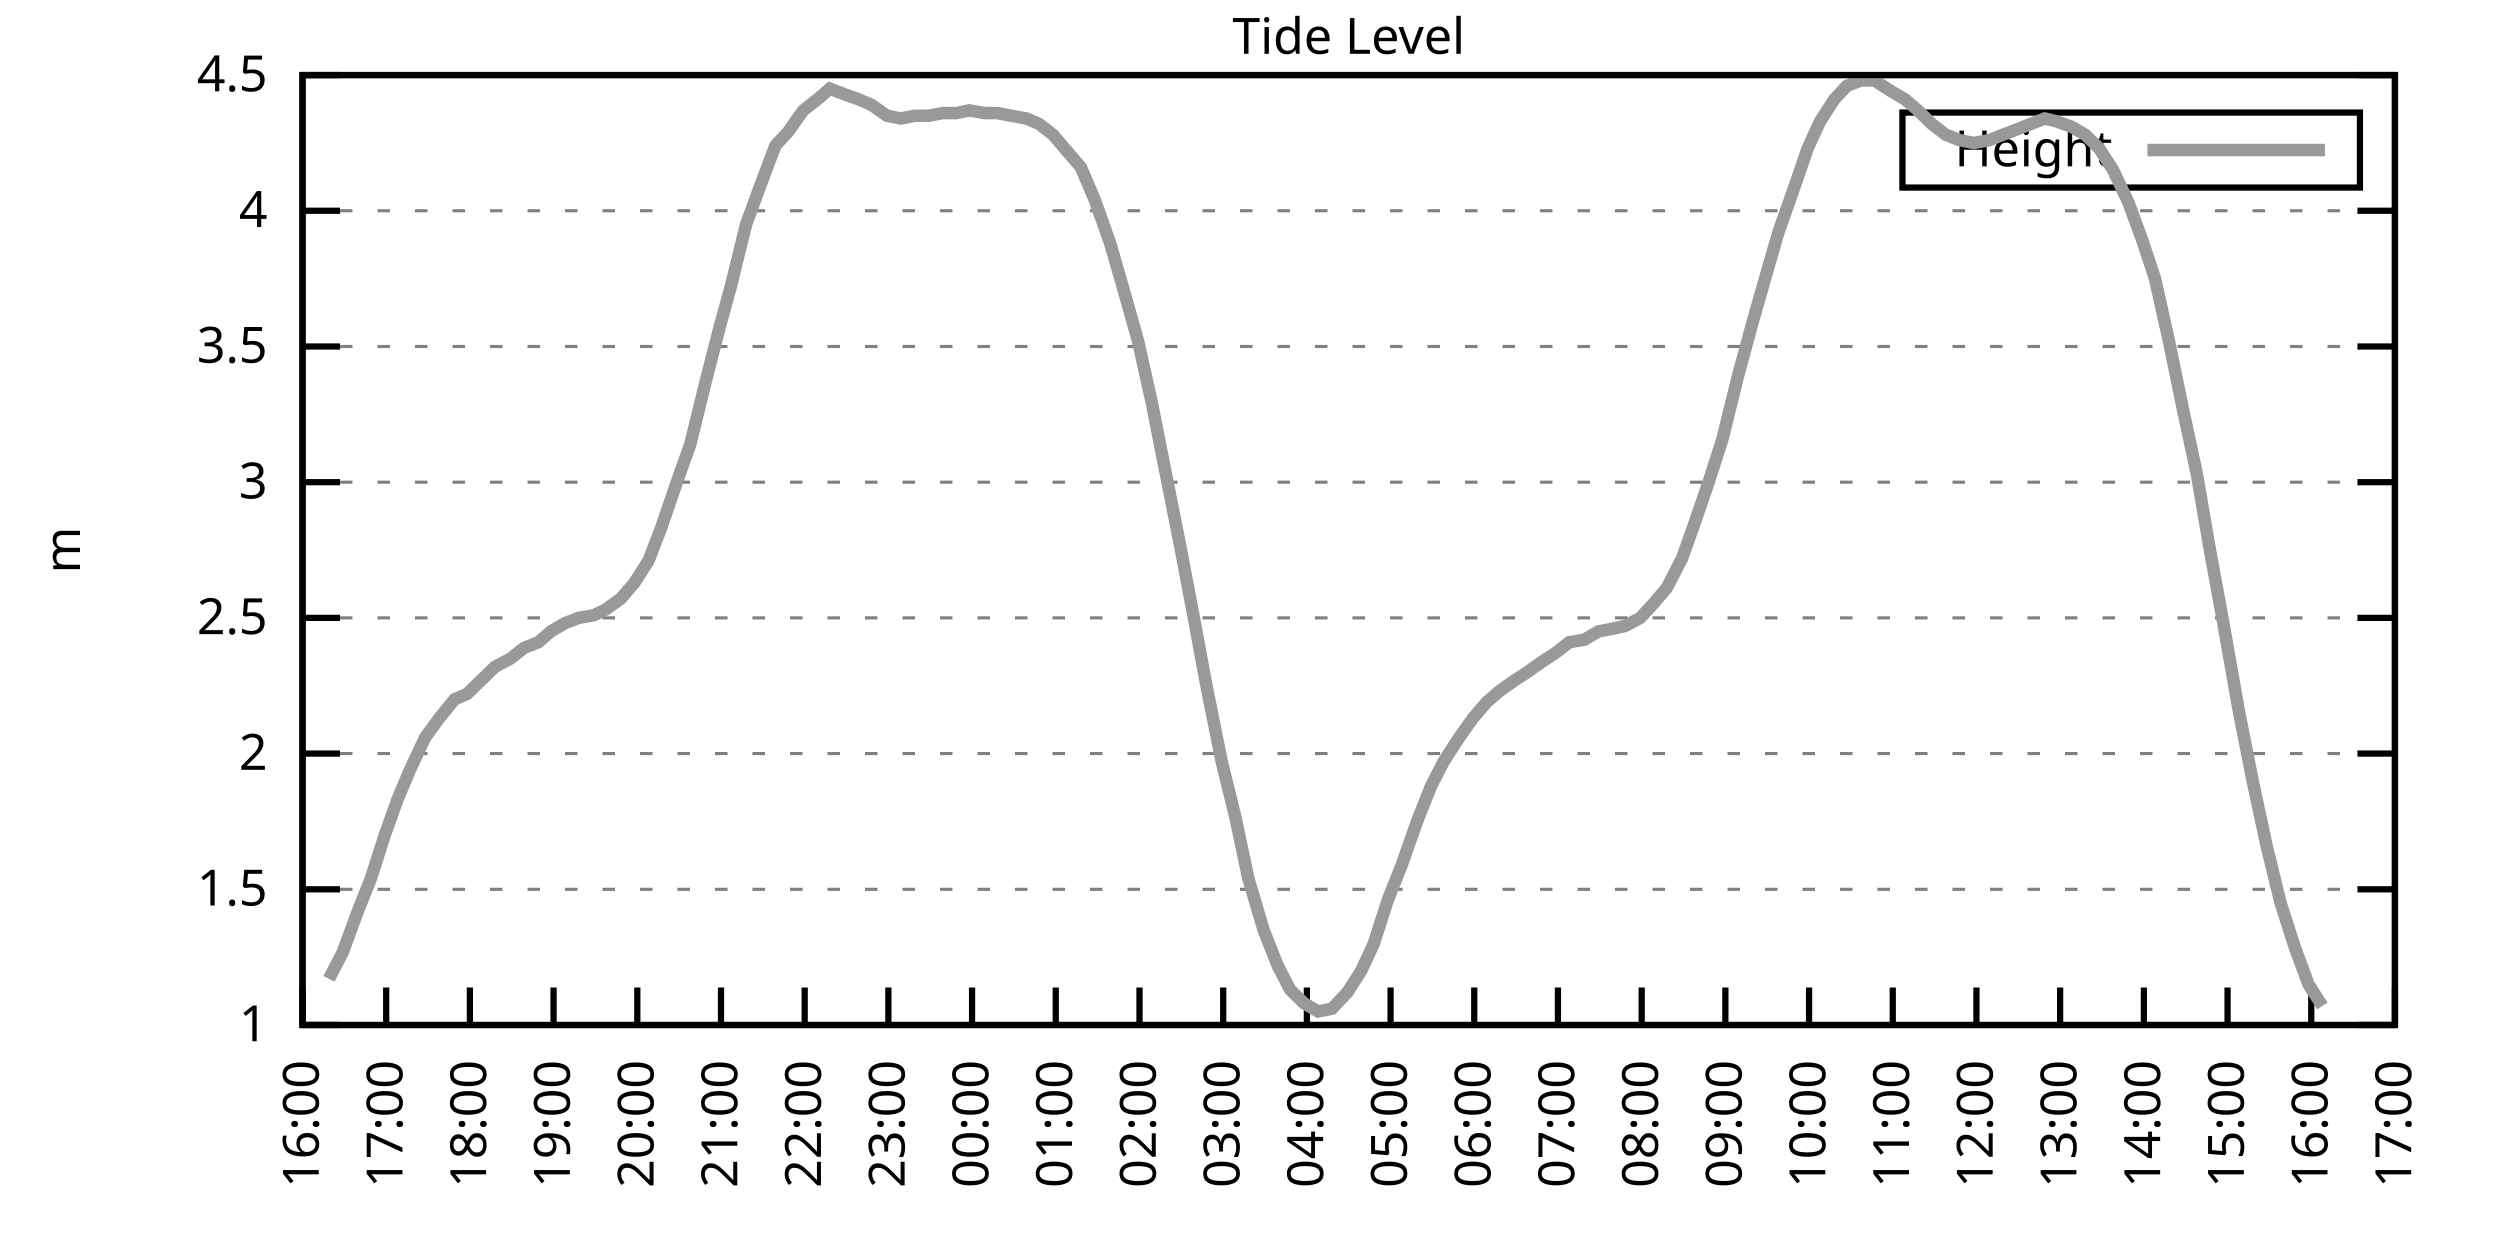
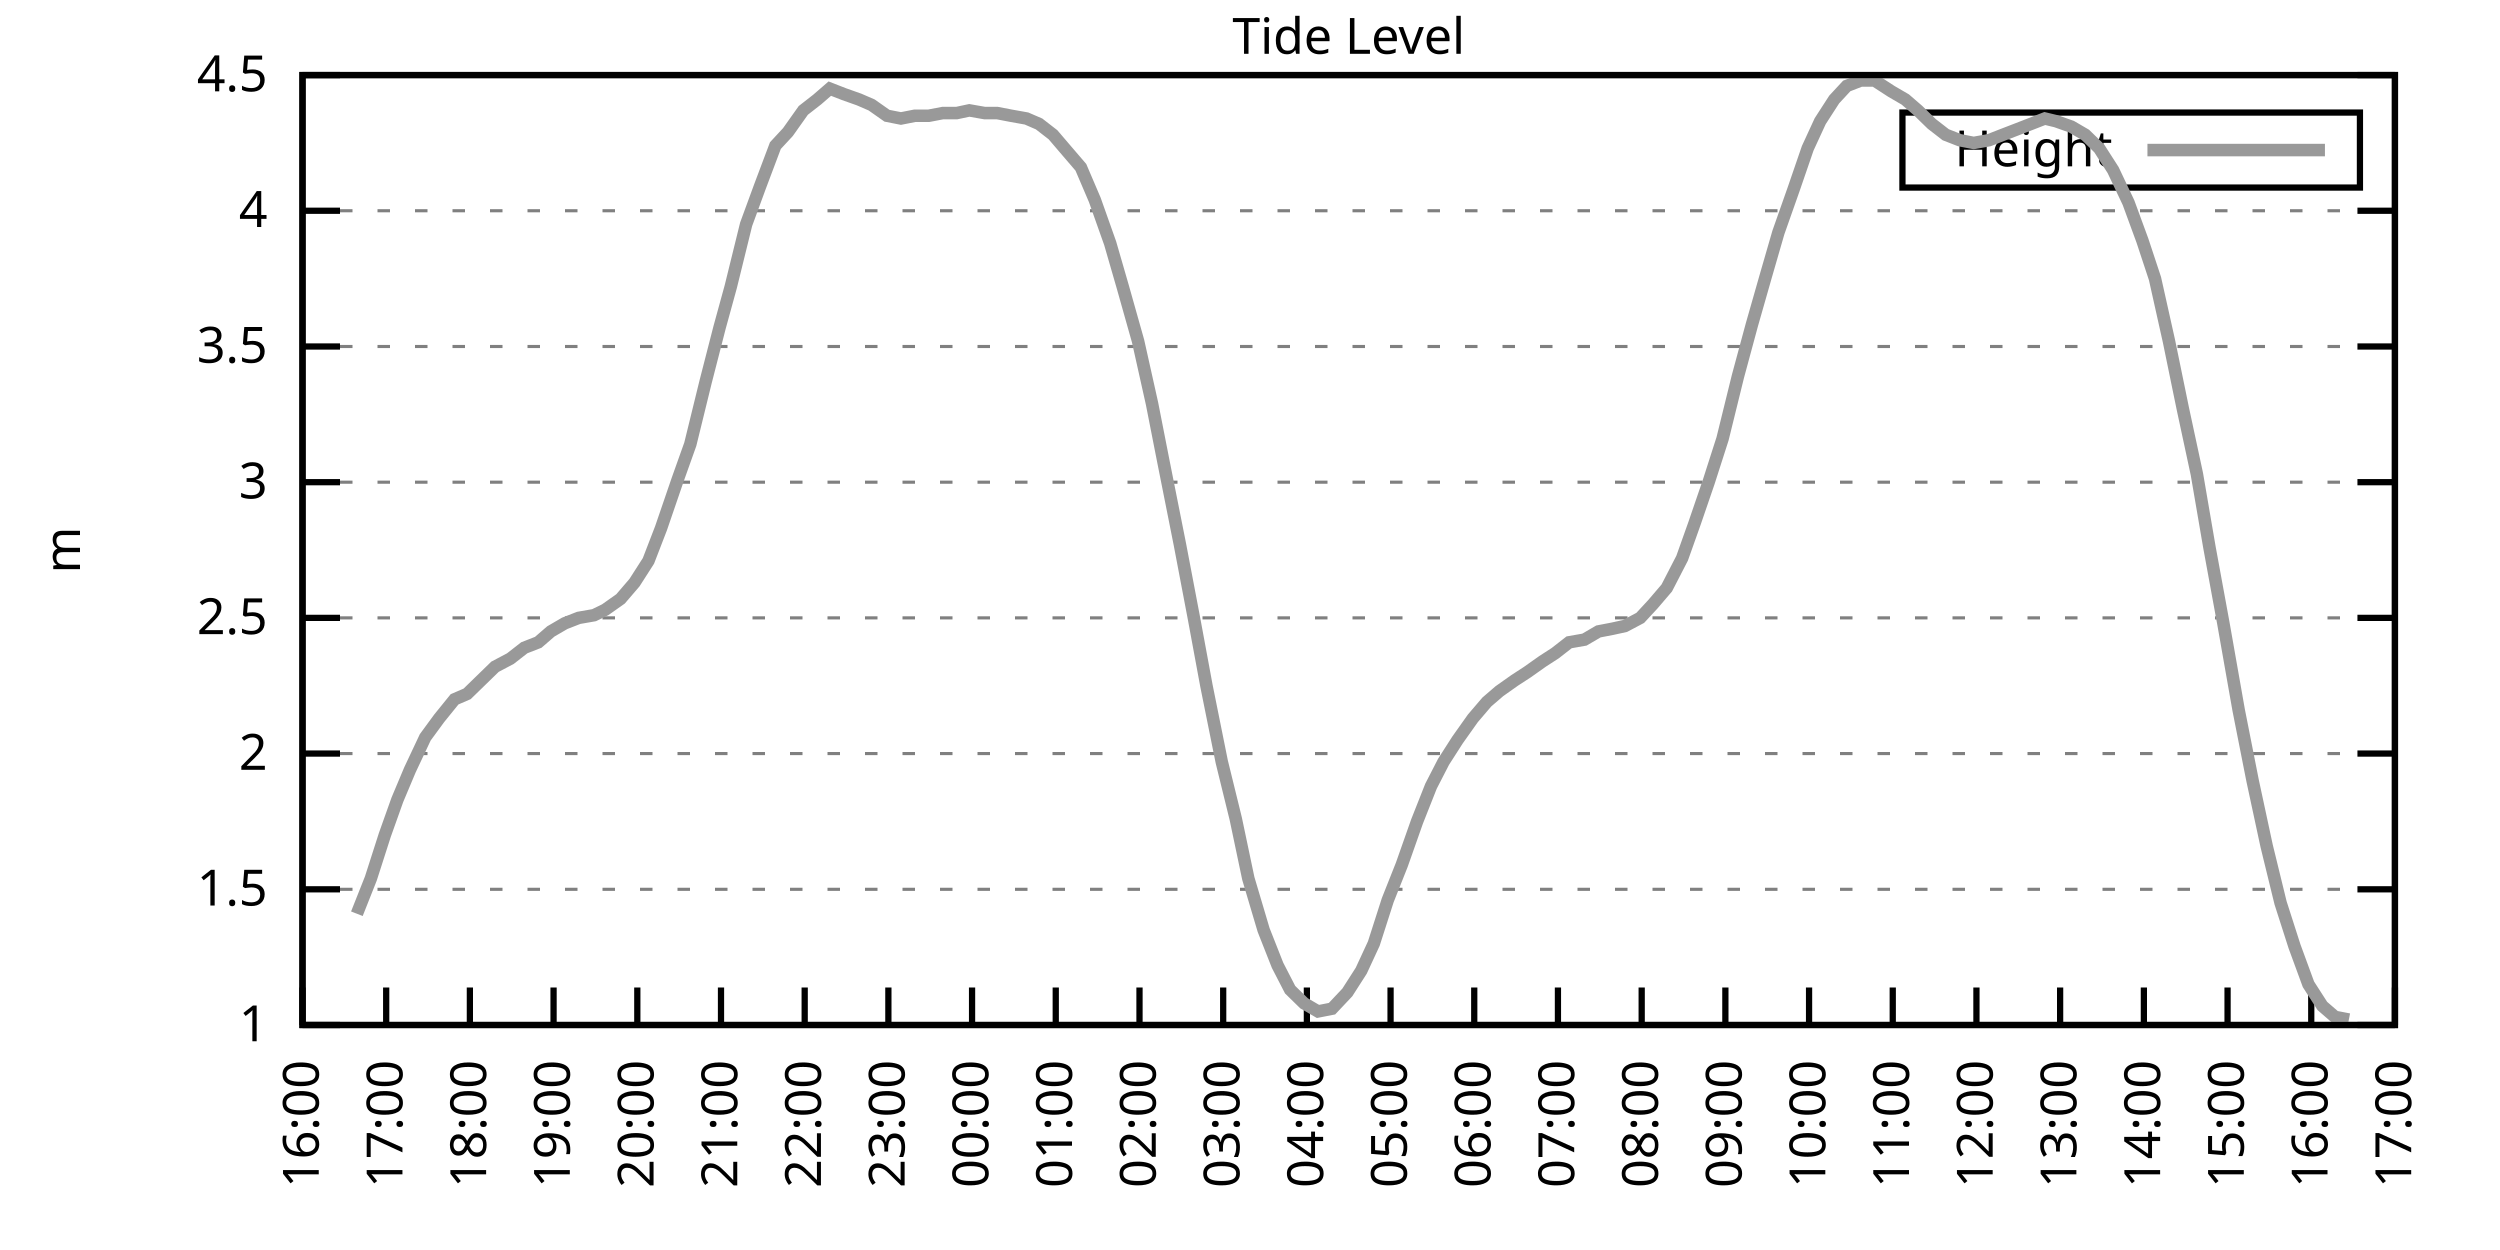
<svg xmlns="http://www.w3.org/2000/svg" xmlns:xlink="http://www.w3.org/1999/xlink" width="400" height="200" viewBox="0 0 400 200">
  <g id="gnuplot_canvas">
    <rect x="0" y="0" width="400" height="200" fill="none" />
    <defs>
      <circle id="gpDot" r="0.5" stroke-width="0.5" stroke="currentColor" />
      <path id="gpPt0" stroke-width="0.333" stroke="currentColor" d="M-1,0 h2 M0,-1 v2" />
      <path id="gpPt1" stroke-width="0.333" stroke="currentColor" d="M-1,-1 L1,1 M1,-1 L-1,1" />
      <path id="gpPt2" stroke-width="0.333" stroke="currentColor" d="M-1,0 L1,0 M0,-1 L0,1 M-1,-1 L1,1 M-1,1 L1,-1" />
      <rect id="gpPt3" stroke-width="0.333" stroke="currentColor" x="-1" y="-1" width="2" height="2" />
      <rect id="gpPt4" stroke-width="0.333" stroke="currentColor" fill="currentColor" x="-1" y="-1" width="2" height="2" />
      <circle id="gpPt5" stroke-width="0.333" stroke="currentColor" cx="0" cy="0" r="1" />
      <use xlink:href="#gpPt5" id="gpPt6" fill="currentColor" stroke="none" />
      <path id="gpPt7" stroke-width="0.333" stroke="currentColor" d="M0,-1.33 L-1.33,0.67 L1.33,0.67 z" />
      <use xlink:href="#gpPt7" id="gpPt8" fill="currentColor" stroke="none" />
      <use xlink:href="#gpPt7" id="gpPt9" stroke="currentColor" transform="rotate(180)" />
      <use xlink:href="#gpPt9" id="gpPt10" fill="currentColor" stroke="none" />
      <use xlink:href="#gpPt3" id="gpPt11" stroke="currentColor" transform="rotate(45)" />
      <use xlink:href="#gpPt11" id="gpPt12" fill="currentColor" stroke="none" />
      <path id="gpPt13" stroke-width="0.333" stroke="currentColor" d="M0,1.330 L1.265,0.411 L0.782,-1.067 L-0.782,-1.076 L-1.265,0.411 z" />
      <use xlink:href="#gpPt13" id="gpPt14" fill="currentColor" stroke="none" />
      <filter id="textbox" filterUnits="objectBoundingBox" x="0" y="0" height="1" width="1">
        <feFlood flood-color="white" flood-opacity="1" result="bgnd" />
        <feComposite in="SourceGraphic" in2="bgnd" operator="atop" />
      </filter>
      <filter id="greybox" filterUnits="objectBoundingBox" x="0" y="0" height="1" width="1">
        <feFlood flood-color="lightgrey" flood-opacity="1" result="grey" />
        <feComposite in="SourceGraphic" in2="grey" operator="atop" />
      </filter>
    </defs>
    <g fill="none" color="white" stroke="currentColor" stroke-width="1.00" stroke-linecap="butt" stroke-linejoin="miter">
</g>
    <g fill="none" color="black" stroke="currentColor" stroke-width="1.00" stroke-linecap="butt" stroke-linejoin="miter">
      <g stroke="none" shape-rendering="crispEdges">
        <polygon fill="rgb(255, 255, 255)" points="48.40,164.00 383.18,164.00 383.18,12.02 48.40,12.02 " />
      </g>
    </g>
    <g fill="none" color="black" stroke="currentColor" stroke-width="1.00" stroke-linecap="butt" stroke-linejoin="miter">
</g>
    <g fill="none" color="black" stroke="black" stroke-width="0.50" stroke-linecap="butt" stroke-linejoin="miter">
</g>
    <g fill="none" color="gray" stroke="currentColor" stroke-width="0.50" stroke-linecap="butt" stroke-linejoin="miter">
      <path stroke="gray" stroke-dasharray="2,4" class="gridline" d="M48.40,164.00 L383.19,164.00  " />
    </g>
    <g fill="none" color="gray" stroke="gray" stroke-width="1.00" stroke-linecap="butt" stroke-linejoin="miter">
</g>
    <g fill="none" color="black" stroke="currentColor" stroke-width="1.00" stroke-linecap="butt" stroke-linejoin="miter">
      <path stroke="black" d="M48.40,164.00 L54.40,164.00 M383.19,164.00 L377.19,164.00  " />
      <g transform="translate(42.80,166.60)" stroke="none" fill="black" font-family="Sans" font-size="8.00" text-anchor="end">
        <text>
          <tspan font-family="Sans"> 1</tspan>
        </text>
      </g>
    </g>
    <g fill="none" color="black" stroke="currentColor" stroke-width="1.00" stroke-linecap="butt" stroke-linejoin="miter">
</g>
    <g fill="none" color="black" stroke="black" stroke-width="0.50" stroke-linecap="butt" stroke-linejoin="miter">
</g>
    <g fill="none" color="gray" stroke="currentColor" stroke-width="0.50" stroke-linecap="butt" stroke-linejoin="miter">
      <path stroke="gray" stroke-dasharray="2,4" class="gridline" d="M48.40,142.29 L383.19,142.29  " />
    </g>
    <g fill="none" color="gray" stroke="gray" stroke-width="1.00" stroke-linecap="butt" stroke-linejoin="miter">
</g>
    <g fill="none" color="black" stroke="currentColor" stroke-width="1.00" stroke-linecap="butt" stroke-linejoin="miter">
      <path stroke="black" d="M48.40,142.29 L54.40,142.29 M383.19,142.29 L377.19,142.29  " />
      <g transform="translate(42.80,144.89)" stroke="none" fill="black" font-family="Sans" font-size="8.00" text-anchor="end">
        <text>
          <tspan font-family="Sans"> 1.5</tspan>
        </text>
      </g>
    </g>
    <g fill="none" color="black" stroke="currentColor" stroke-width="1.00" stroke-linecap="butt" stroke-linejoin="miter">
</g>
    <g fill="none" color="black" stroke="black" stroke-width="0.50" stroke-linecap="butt" stroke-linejoin="miter">
</g>
    <g fill="none" color="gray" stroke="currentColor" stroke-width="0.50" stroke-linecap="butt" stroke-linejoin="miter">
      <path stroke="gray" stroke-dasharray="2,4" class="gridline" d="M48.40,120.57 L383.19,120.57  " />
    </g>
    <g fill="none" color="gray" stroke="gray" stroke-width="1.00" stroke-linecap="butt" stroke-linejoin="miter">
</g>
    <g fill="none" color="black" stroke="currentColor" stroke-width="1.00" stroke-linecap="butt" stroke-linejoin="miter">
      <path stroke="black" d="M48.40,120.57 L54.40,120.57 M383.19,120.57 L377.19,120.57  " />
      <g transform="translate(42.80,123.17)" stroke="none" fill="black" font-family="Sans" font-size="8.00" text-anchor="end">
        <text>
          <tspan font-family="Sans"> 2</tspan>
        </text>
      </g>
    </g>
    <g fill="none" color="black" stroke="currentColor" stroke-width="1.00" stroke-linecap="butt" stroke-linejoin="miter">
</g>
    <g fill="none" color="black" stroke="black" stroke-width="0.50" stroke-linecap="butt" stroke-linejoin="miter">
</g>
    <g fill="none" color="gray" stroke="currentColor" stroke-width="0.50" stroke-linecap="butt" stroke-linejoin="miter">
      <path stroke="gray" stroke-dasharray="2,4" class="gridline" d="M48.40,98.86 L383.19,98.86  " />
    </g>
    <g fill="none" color="gray" stroke="gray" stroke-width="1.00" stroke-linecap="butt" stroke-linejoin="miter">
</g>
    <g fill="none" color="black" stroke="currentColor" stroke-width="1.00" stroke-linecap="butt" stroke-linejoin="miter">
      <path stroke="black" d="M48.40,98.86 L54.40,98.86 M383.19,98.86 L377.19,98.86  " />
      <g transform="translate(42.80,101.46)" stroke="none" fill="black" font-family="Sans" font-size="8.00" text-anchor="end">
        <text>
          <tspan font-family="Sans"> 2.5</tspan>
        </text>
      </g>
    </g>
    <g fill="none" color="black" stroke="currentColor" stroke-width="1.00" stroke-linecap="butt" stroke-linejoin="miter">
</g>
    <g fill="none" color="black" stroke="black" stroke-width="0.50" stroke-linecap="butt" stroke-linejoin="miter">
</g>
    <g fill="none" color="gray" stroke="currentColor" stroke-width="0.50" stroke-linecap="butt" stroke-linejoin="miter">
      <path stroke="gray" stroke-dasharray="2,4" class="gridline" d="M48.40,77.15 L383.19,77.15  " />
    </g>
    <g fill="none" color="gray" stroke="gray" stroke-width="1.00" stroke-linecap="butt" stroke-linejoin="miter">
</g>
    <g fill="none" color="black" stroke="currentColor" stroke-width="1.00" stroke-linecap="butt" stroke-linejoin="miter">
      <path stroke="black" d="M48.40,77.15 L54.40,77.15 M383.19,77.15 L377.19,77.15  " />
      <g transform="translate(42.80,79.75)" stroke="none" fill="black" font-family="Sans" font-size="8.00" text-anchor="end">
        <text>
          <tspan font-family="Sans"> 3</tspan>
        </text>
      </g>
    </g>
    <g fill="none" color="black" stroke="currentColor" stroke-width="1.00" stroke-linecap="butt" stroke-linejoin="miter">
</g>
    <g fill="none" color="black" stroke="black" stroke-width="0.50" stroke-linecap="butt" stroke-linejoin="miter">
</g>
    <g fill="none" color="gray" stroke="currentColor" stroke-width="0.50" stroke-linecap="butt" stroke-linejoin="miter">
      <path stroke="gray" stroke-dasharray="2,4" class="gridline" d="M48.40,55.44 L383.19,55.44  " />
    </g>
    <g fill="none" color="gray" stroke="gray" stroke-width="1.00" stroke-linecap="butt" stroke-linejoin="miter">
</g>
    <g fill="none" color="black" stroke="currentColor" stroke-width="1.00" stroke-linecap="butt" stroke-linejoin="miter">
      <path stroke="black" d="M48.40,55.44 L54.40,55.44 M383.19,55.44 L377.19,55.44  " />
      <g transform="translate(42.80,58.04)" stroke="none" fill="black" font-family="Sans" font-size="8.00" text-anchor="end">
        <text>
          <tspan font-family="Sans"> 3.5</tspan>
        </text>
      </g>
    </g>
    <g fill="none" color="black" stroke="currentColor" stroke-width="1.00" stroke-linecap="butt" stroke-linejoin="miter">
</g>
    <g fill="none" color="black" stroke="black" stroke-width="0.50" stroke-linecap="butt" stroke-linejoin="miter">
</g>
    <g fill="none" color="gray" stroke="currentColor" stroke-width="0.50" stroke-linecap="butt" stroke-linejoin="miter">
      <path stroke="gray" stroke-dasharray="2,4" class="gridline" d="M48.40,33.72 L383.19,33.72  " />
    </g>
    <g fill="none" color="gray" stroke="gray" stroke-width="1.00" stroke-linecap="butt" stroke-linejoin="miter">
</g>
    <g fill="none" color="black" stroke="currentColor" stroke-width="1.00" stroke-linecap="butt" stroke-linejoin="miter">
      <path stroke="black" d="M48.40,33.72 L54.40,33.72 M383.19,33.72 L377.19,33.72  " />
      <g transform="translate(42.80,36.32)" stroke="none" fill="black" font-family="Sans" font-size="8.00" text-anchor="end">
        <text>
          <tspan font-family="Sans"> 4</tspan>
        </text>
      </g>
    </g>
    <g fill="none" color="black" stroke="currentColor" stroke-width="1.00" stroke-linecap="butt" stroke-linejoin="miter">
</g>
    <g fill="none" color="black" stroke="black" stroke-width="0.50" stroke-linecap="butt" stroke-linejoin="miter">
</g>
    <g fill="none" color="gray" stroke="currentColor" stroke-width="0.50" stroke-linecap="butt" stroke-linejoin="miter">
      <path stroke="gray" stroke-dasharray="2,4" class="gridline" d="M48.40,12.01 L383.19,12.01  " />
    </g>
    <g fill="none" color="gray" stroke="gray" stroke-width="1.00" stroke-linecap="butt" stroke-linejoin="miter">
</g>
    <g fill="none" color="black" stroke="currentColor" stroke-width="1.00" stroke-linecap="butt" stroke-linejoin="miter">
      <path stroke="black" d="M48.40,12.01 L54.40,12.01 M383.19,12.01 L377.19,12.01  " />
      <g transform="translate(42.80,14.61)" stroke="none" fill="black" font-family="Sans" font-size="8.00" text-anchor="end">
        <text>
          <tspan font-family="Sans"> 4.5</tspan>
        </text>
      </g>
    </g>
    <g fill="none" color="black" stroke="currentColor" stroke-width="1.00" stroke-linecap="butt" stroke-linejoin="miter">
      <path stroke="black" d="M48.40,164.00 L48.40,158.00  " />
      <g transform="translate(51.00,169.60) rotate(270.00)" stroke="none" fill="black" font-family="Sans" font-size="8.00" text-anchor="end">
        <text>
          <tspan font-family="Sans">16:00</tspan>
        </text>
      </g>
    </g>
    <g fill="none" color="black" stroke="currentColor" stroke-width="1.00" stroke-linecap="butt" stroke-linejoin="miter">
      <path stroke="black" d="M61.79,164.00 L61.79,158.00  " />
      <g transform="translate(64.39,169.60) rotate(270.00)" stroke="none" fill="black" font-family="Sans" font-size="8.00" text-anchor="end">
        <text>
          <tspan font-family="Sans">17:00</tspan>
        </text>
      </g>
    </g>
    <g fill="none" color="black" stroke="currentColor" stroke-width="1.00" stroke-linecap="butt" stroke-linejoin="miter">
      <path stroke="black" d="M75.18,164.00 L75.18,158.00  " />
      <g transform="translate(77.78,169.60) rotate(270.00)" stroke="none" fill="black" font-family="Sans" font-size="8.00" text-anchor="end">
        <text>
          <tspan font-family="Sans">18:00</tspan>
        </text>
      </g>
    </g>
    <g fill="none" color="black" stroke="currentColor" stroke-width="1.00" stroke-linecap="butt" stroke-linejoin="miter">
      <path stroke="black" d="M88.57,164.00 L88.57,158.00  " />
      <g transform="translate(91.17,169.60) rotate(270.00)" stroke="none" fill="black" font-family="Sans" font-size="8.00" text-anchor="end">
        <text>
          <tspan font-family="Sans">19:00</tspan>
        </text>
      </g>
    </g>
    <g fill="none" color="black" stroke="currentColor" stroke-width="1.00" stroke-linecap="butt" stroke-linejoin="miter">
      <path stroke="black" d="M101.97,164.00 L101.97,158.00  " />
      <g transform="translate(104.57,169.60) rotate(270.00)" stroke="none" fill="black" font-family="Sans" font-size="8.00" text-anchor="end">
        <text>
          <tspan font-family="Sans">20:00</tspan>
        </text>
      </g>
    </g>
    <g fill="none" color="black" stroke="currentColor" stroke-width="1.00" stroke-linecap="butt" stroke-linejoin="miter">
      <path stroke="black" d="M115.36,164.00 L115.36,158.00  " />
      <g transform="translate(117.96,169.60) rotate(270.00)" stroke="none" fill="black" font-family="Sans" font-size="8.00" text-anchor="end">
        <text>
          <tspan font-family="Sans">21:00</tspan>
        </text>
      </g>
    </g>
    <g fill="none" color="black" stroke="currentColor" stroke-width="1.00" stroke-linecap="butt" stroke-linejoin="miter">
      <path stroke="black" d="M128.75,164.00 L128.75,158.00  " />
      <g transform="translate(131.35,169.60) rotate(270.00)" stroke="none" fill="black" font-family="Sans" font-size="8.00" text-anchor="end">
        <text>
          <tspan font-family="Sans">22:00</tspan>
        </text>
      </g>
    </g>
    <g fill="none" color="black" stroke="currentColor" stroke-width="1.00" stroke-linecap="butt" stroke-linejoin="miter">
      <path stroke="black" d="M142.14,164.00 L142.14,158.00  " />
      <g transform="translate(144.74,169.60) rotate(270.00)" stroke="none" fill="black" font-family="Sans" font-size="8.00" text-anchor="end">
        <text>
          <tspan font-family="Sans">23:00</tspan>
        </text>
      </g>
    </g>
    <g fill="none" color="black" stroke="currentColor" stroke-width="1.00" stroke-linecap="butt" stroke-linejoin="miter">
      <path stroke="black" d="M155.53,164.00 L155.53,158.00  " />
      <g transform="translate(158.13,169.60) rotate(270.00)" stroke="none" fill="black" font-family="Sans" font-size="8.00" text-anchor="end">
        <text>
          <tspan font-family="Sans">00:00</tspan>
        </text>
      </g>
    </g>
    <g fill="none" color="black" stroke="currentColor" stroke-width="1.00" stroke-linecap="butt" stroke-linejoin="miter">
      <path stroke="black" d="M168.92,164.00 L168.92,158.00  " />
      <g transform="translate(171.52,169.60) rotate(270.00)" stroke="none" fill="black" font-family="Sans" font-size="8.00" text-anchor="end">
        <text>
          <tspan font-family="Sans">01:00</tspan>
        </text>
      </g>
    </g>
    <g fill="none" color="black" stroke="currentColor" stroke-width="1.00" stroke-linecap="butt" stroke-linejoin="miter">
      <path stroke="black" d="M182.32,164.00 L182.32,158.00  " />
      <g transform="translate(184.92,169.60) rotate(270.00)" stroke="none" fill="black" font-family="Sans" font-size="8.00" text-anchor="end">
        <text>
          <tspan font-family="Sans">02:00</tspan>
        </text>
      </g>
    </g>
    <g fill="none" color="black" stroke="currentColor" stroke-width="1.00" stroke-linecap="butt" stroke-linejoin="miter">
      <path stroke="black" d="M195.71,164.00 L195.71,158.00  " />
      <g transform="translate(198.31,169.60) rotate(270.00)" stroke="none" fill="black" font-family="Sans" font-size="8.00" text-anchor="end">
        <text>
          <tspan font-family="Sans">03:00</tspan>
        </text>
      </g>
    </g>
    <g fill="none" color="black" stroke="currentColor" stroke-width="1.00" stroke-linecap="butt" stroke-linejoin="miter">
      <path stroke="black" d="M209.10,164.00 L209.10,158.00  " />
      <g transform="translate(211.70,169.60) rotate(270.00)" stroke="none" fill="black" font-family="Sans" font-size="8.00" text-anchor="end">
        <text>
          <tspan font-family="Sans">04:00</tspan>
        </text>
      </g>
    </g>
    <g fill="none" color="black" stroke="currentColor" stroke-width="1.00" stroke-linecap="butt" stroke-linejoin="miter">
      <path stroke="black" d="M222.49,164.00 L222.49,158.00  " />
      <g transform="translate(225.09,169.60) rotate(270.00)" stroke="none" fill="black" font-family="Sans" font-size="8.00" text-anchor="end">
        <text>
          <tspan font-family="Sans">05:00</tspan>
        </text>
      </g>
    </g>
    <g fill="none" color="black" stroke="currentColor" stroke-width="1.00" stroke-linecap="butt" stroke-linejoin="miter">
      <path stroke="black" d="M235.88,164.00 L235.88,158.00  " />
      <g transform="translate(238.48,169.60) rotate(270.00)" stroke="none" fill="black" font-family="Sans" font-size="8.00" text-anchor="end">
        <text>
          <tspan font-family="Sans">06:00</tspan>
        </text>
      </g>
    </g>
    <g fill="none" color="black" stroke="currentColor" stroke-width="1.00" stroke-linecap="butt" stroke-linejoin="miter">
      <path stroke="black" d="M249.27,164.00 L249.27,158.00  " />
      <g transform="translate(251.87,169.60) rotate(270.00)" stroke="none" fill="black" font-family="Sans" font-size="8.00" text-anchor="end">
        <text>
          <tspan font-family="Sans">07:00</tspan>
        </text>
      </g>
    </g>
    <g fill="none" color="black" stroke="currentColor" stroke-width="1.00" stroke-linecap="butt" stroke-linejoin="miter">
      <path stroke="black" d="M262.67,164.00 L262.67,158.00  " />
      <g transform="translate(265.27,169.60) rotate(270.00)" stroke="none" fill="black" font-family="Sans" font-size="8.00" text-anchor="end">
        <text>
          <tspan font-family="Sans">08:00</tspan>
        </text>
      </g>
    </g>
    <g fill="none" color="black" stroke="currentColor" stroke-width="1.00" stroke-linecap="butt" stroke-linejoin="miter">
      <path stroke="black" d="M276.06,164.00 L276.06,158.00  " />
      <g transform="translate(278.66,169.60) rotate(270.00)" stroke="none" fill="black" font-family="Sans" font-size="8.00" text-anchor="end">
        <text>
          <tspan font-family="Sans">09:00</tspan>
        </text>
      </g>
    </g>
    <g fill="none" color="black" stroke="currentColor" stroke-width="1.00" stroke-linecap="butt" stroke-linejoin="miter">
      <path stroke="black" d="M289.45,164.00 L289.45,158.00  " />
      <g transform="translate(292.05,169.60) rotate(270.00)" stroke="none" fill="black" font-family="Sans" font-size="8.00" text-anchor="end">
        <text>
          <tspan font-family="Sans">10:00</tspan>
        </text>
      </g>
    </g>
    <g fill="none" color="black" stroke="currentColor" stroke-width="1.00" stroke-linecap="butt" stroke-linejoin="miter">
      <path stroke="black" d="M302.84,164.00 L302.84,158.00  " />
      <g transform="translate(305.44,169.60) rotate(270.00)" stroke="none" fill="black" font-family="Sans" font-size="8.00" text-anchor="end">
        <text>
          <tspan font-family="Sans">11:00</tspan>
        </text>
      </g>
    </g>
    <g fill="none" color="black" stroke="currentColor" stroke-width="1.00" stroke-linecap="butt" stroke-linejoin="miter">
      <path stroke="black" d="M316.23,164.00 L316.23,158.00  " />
      <g transform="translate(318.83,169.60) rotate(270.00)" stroke="none" fill="black" font-family="Sans" font-size="8.00" text-anchor="end">
        <text>
          <tspan font-family="Sans">12:00</tspan>
        </text>
      </g>
    </g>
    <g fill="none" color="black" stroke="currentColor" stroke-width="1.00" stroke-linecap="butt" stroke-linejoin="miter">
      <path stroke="black" d="M329.62,164.00 L329.62,158.00  " />
      <g transform="translate(332.22,169.60) rotate(270.00)" stroke="none" fill="black" font-family="Sans" font-size="8.00" text-anchor="end">
        <text>
          <tspan font-family="Sans">13:00</tspan>
        </text>
      </g>
    </g>
    <g fill="none" color="black" stroke="currentColor" stroke-width="1.00" stroke-linecap="butt" stroke-linejoin="miter">
      <path stroke="black" d="M343.02,164.00 L343.02,158.00  " />
      <g transform="translate(345.62,169.60) rotate(270.00)" stroke="none" fill="black" font-family="Sans" font-size="8.00" text-anchor="end">
        <text>
          <tspan font-family="Sans">14:00</tspan>
        </text>
      </g>
    </g>
    <g fill="none" color="black" stroke="currentColor" stroke-width="1.00" stroke-linecap="butt" stroke-linejoin="miter">
      <path stroke="black" d="M356.41,164.00 L356.41,158.00  " />
      <g transform="translate(359.01,169.60) rotate(270.00)" stroke="none" fill="black" font-family="Sans" font-size="8.00" text-anchor="end">
        <text>
          <tspan font-family="Sans">15:00</tspan>
        </text>
      </g>
    </g>
    <g fill="none" color="black" stroke="currentColor" stroke-width="1.00" stroke-linecap="butt" stroke-linejoin="miter">
      <path stroke="black" d="M369.80,164.00 L369.80,158.00  " />
      <g transform="translate(372.40,169.60) rotate(270.00)" stroke="none" fill="black" font-family="Sans" font-size="8.00" text-anchor="end">
        <text>
          <tspan font-family="Sans">16:00</tspan>
        </text>
      </g>
    </g>
    <g fill="none" color="black" stroke="currentColor" stroke-width="1.00" stroke-linecap="butt" stroke-linejoin="miter">
      <path stroke="black" d="M383.19,164.00 L383.19,158.00  " />
      <g transform="translate(385.79,169.60) rotate(270.00)" stroke="none" fill="black" font-family="Sans" font-size="8.00" text-anchor="end">
        <text>
          <tspan font-family="Sans">17:00</tspan>
        </text>
      </g>
    </g>
    <g fill="none" color="black" stroke="currentColor" stroke-width="1.00" stroke-linecap="butt" stroke-linejoin="miter">
</g>
    <g fill="none" color="black" stroke="currentColor" stroke-width="1.00" stroke-linecap="butt" stroke-linejoin="miter">
      <path stroke="black" d="M48.40,12.01 L48.40,164.00 L383.19,164.00 L383.19,12.01 L48.40,12.01 Z  " />
    </g>
    <g fill="none" color="black" stroke="currentColor" stroke-width="1.00" stroke-linecap="butt" stroke-linejoin="miter">
</g>
    <g fill="none" color="black" stroke="currentColor" stroke-width="1.00" stroke-linecap="butt" stroke-linejoin="miter">
      <path stroke="black" d="M304.39,30.01 L304.39,18.01 L377.59,18.01 L377.59,30.01 L304.39,30.01 Z  " />
    </g>
    <g id="Tide_level_plot_1">
      <g fill="none" color="white" stroke="black" stroke-width="2.00" stroke-linecap="butt" stroke-linejoin="miter">
</g>
      <g fill="none" color="black" stroke="currentColor" stroke-width="2.00" stroke-linecap="butt" stroke-linejoin="miter">
        <g transform="translate(337.99,26.61)" stroke="none" fill="black" font-family="Sans" font-size="8.00" text-anchor="end">
          <text>
            <tspan font-family="Sans">Height</tspan>
          </text>
        </g>
      </g>
      <g fill="none" color="black" stroke="currentColor" stroke-width="2.00" stroke-linecap="butt" stroke-linejoin="miter">
-         <path stroke="rgb(153, 153, 153)" d="M343.59,24.01 L371.99,24.01 M52.64,156.62 L54.87,152.28 L57.10,146.20 L59.34,140.55 L61.57,133.60 L63.58,127.96   L65.59,123.18 L68.04,117.97 L70.27,114.93 L72.73,111.89 L74.74,111.02 L76.97,108.85 L79.20,106.68 L81.66,105.38   L83.89,103.64 L86.12,102.77 L88.13,101.03 L90.36,99.73 L92.59,98.86 L95.05,98.43 L96.83,97.56 L99.29,95.82   L101.52,93.22 L103.75,89.74 L105.76,84.53 L108.44,76.71 L110.45,71.07 L112.90,61.08 L115.13,52.40 L116.92,45.88   L119.38,35.89 L121.61,29.81 L124.06,23.30 L126.07,21.13 L128.53,17.66 L130.76,15.92 L132.77,14.18 L135.00,15.05   L137.45,15.92 L139.46,16.79 L141.92,18.52 L144.15,18.96 L146.38,18.52 L148.61,18.52 L150.85,18.09 L153.08,18.09   L155.09,17.66 L157.54,18.09 L159.55,18.09 L161.78,18.52 L164.24,18.96 L166.25,19.83 L168.48,21.56 L170.71,24.17   L172.94,26.77 L175.17,31.99 L177.63,38.93 L179.64,45.88 L182.09,54.57 L184.32,64.56 L186.11,73.67 L188.79,87.14   L191.02,98.86 L193.03,109.72 L195.48,121.88 L197.72,131.00 L199.73,140.55 L202.18,148.80 L204.41,154.45 L206.42,158.35   L208.65,160.53 L210.88,161.83 L213.12,161.39 L215.57,158.79 L217.80,155.31 L219.81,150.97 L222.04,144.02 L224.28,138.38   L226.73,131.43 L228.96,125.79 L230.97,121.88 L233.20,118.40 L235.66,114.93 L237.89,112.32 L239.90,110.59 L242.36,108.85   L244.36,107.55 L246.82,105.81 L248.83,104.51 L251.06,102.77 L253.51,102.34 L255.75,101.03 L257.98,100.60 L259.99,100.16   L262.44,98.86 L264.45,96.69 L266.68,94.08 L269.14,89.31 L271.15,83.66 L273.38,77.15 L275.61,70.20 L278.07,60.21   L280.30,51.96 L282.53,44.15 L284.54,37.20 L286.99,30.25 L289.23,23.73 L291.23,19.39 L293.47,15.92 L295.48,13.75   L297.71,12.88 L299.94,12.88 L302.62,14.62 L304.85,15.92 L306.86,17.66 L309.09,19.83 L311.32,21.56 L313.55,22.43   L315.79,22.87 L318.24,22.43 L320.47,21.56 L322.70,20.70 L324.94,19.83 L327.17,18.96 L328.95,19.39 L331.41,20.26   L333.64,21.56 L335.87,23.73 L338.10,27.21 L340.56,32.42 L342.79,38.50 L344.80,44.58 L347.03,54.57 L349.26,65.42   L351.50,75.85 L353.51,87.57 L355.74,99.73 L358.19,113.63 L360.42,124.92 L362.66,135.34 L364.89,144.46 L367.12,151.41   L369.35,157.49 L371.58,160.96  " />
+         <path stroke="rgb(153, 153, 153)" d="M343.59,24.01 L371.99,24.01 M57.10,146.20 L59.34,140.55 L61.57,133.60 L63.58,127.96 L65.59,123.18 L68.04,117.97   L70.27,114.93 L72.73,111.89 L74.74,111.02 L76.97,108.85 L79.20,106.68 L81.66,105.38 L83.89,103.64 L86.12,102.77   L88.13,101.03 L90.36,99.73 L92.59,98.86 L95.05,98.43 L96.83,97.56 L99.29,95.82 L101.52,93.22 L103.75,89.74   L105.76,84.53 L108.44,76.71 L110.45,71.07 L112.90,61.08 L115.13,52.40 L116.92,45.88 L119.38,35.89 L121.61,29.81   L124.06,23.30 L126.07,21.13 L128.53,17.66 L130.76,15.92 L132.77,14.18 L135.00,15.05 L137.45,15.92 L139.46,16.79   L141.92,18.52 L144.15,18.96 L146.38,18.52 L148.61,18.52 L150.85,18.09 L153.08,18.09 L155.09,17.66 L157.54,18.09   L159.55,18.09 L161.78,18.52 L164.24,18.96 L166.25,19.83 L168.48,21.56 L170.71,24.17 L172.94,26.77 L175.17,31.99   L177.63,38.93 L179.64,45.88 L182.09,54.57 L184.32,64.56 L186.11,73.67 L188.79,87.14 L191.02,98.86 L193.03,109.72   L195.48,121.88 L197.72,131.00 L199.73,140.55 L202.18,148.80 L204.41,154.45 L206.42,158.35 L208.65,160.53 L210.88,161.83   L213.12,161.39 L215.57,158.79 L217.80,155.31 L219.81,150.97 L222.04,144.02 L224.28,138.38 L226.73,131.43 L228.96,125.79   L230.97,121.88 L233.20,118.40 L235.66,114.93 L237.89,112.32 L239.90,110.59 L242.36,108.85 L244.36,107.55 L246.82,105.81   L248.83,104.51 L251.06,102.77 L253.51,102.34 L255.75,101.03 L257.98,100.60 L259.99,100.16 L262.44,98.86 L264.45,96.69   L266.68,94.08 L269.14,89.31 L271.15,83.66 L273.38,77.15 L275.61,70.20 L278.07,60.21 L280.30,51.96 L282.53,44.15   L284.54,37.20 L286.99,30.25 L289.23,23.73 L291.23,19.39 L293.47,15.92 L295.48,13.75 L297.71,12.88 L299.94,12.88   L302.62,14.62 L304.85,15.92 L306.86,17.66 L309.09,19.83 L311.32,21.56 L313.55,22.43 L315.79,22.87 L318.24,22.43   L320.47,21.56 L322.70,20.70 L324.94,19.83 L327.17,18.96 L328.95,19.39 L331.41,20.26 L333.64,21.56 L335.87,23.73   L338.10,27.21 L340.56,32.42 L342.79,38.50 L344.80,44.58 L347.03,54.57 L349.26,65.42 L351.50,75.85 L353.51,87.57   L355.74,99.73 L358.19,113.63 L360.42,124.92 L362.66,135.34 L364.89,144.46 L367.12,151.41 L369.35,157.49 L371.58,160.96   L373.59,162.70 L375.82,163.13  " />
      </g>
    </g>
    <g fill="none" color="black" stroke="currentColor" stroke-width="2.00" stroke-linecap="butt" stroke-linejoin="miter">
</g>
    <g fill="none" color="black" stroke="black" stroke-width="1.00" stroke-linecap="butt" stroke-linejoin="miter">
</g>
    <g fill="none" color="black" stroke="currentColor" stroke-width="1.00" stroke-linecap="butt" stroke-linejoin="miter">
      <path stroke="black" d="M48.40,12.01 L48.40,164.00 L383.19,164.00 L383.19,12.01 L48.40,12.01 Z  " />
      <g transform="translate(12.80,88.01) rotate(270.00)" stroke="none" fill="black" font-family="Sans" font-size="8.00" text-anchor="middle">
        <text>
          <tspan font-family="Sans">m</tspan>
        </text>
      </g>
    </g>
    <g fill="none" color="black" stroke="currentColor" stroke-width="1.00" stroke-linecap="butt" stroke-linejoin="miter">
</g>
    <g fill="none" color="black" stroke="currentColor" stroke-width="1.00" stroke-linecap="butt" stroke-linejoin="miter">
      <g transform="translate(215.79,8.61)" stroke="none" fill="black" font-family="Sans" font-size="8.00" text-anchor="middle">
        <text>
          <tspan font-family="Sans">Tide Level</tspan>
        </text>
      </g>
    </g>
    <g fill="none" color="black" stroke="currentColor" stroke-width="1.00" stroke-linecap="butt" stroke-linejoin="miter">
</g>
  </g>
</svg>
